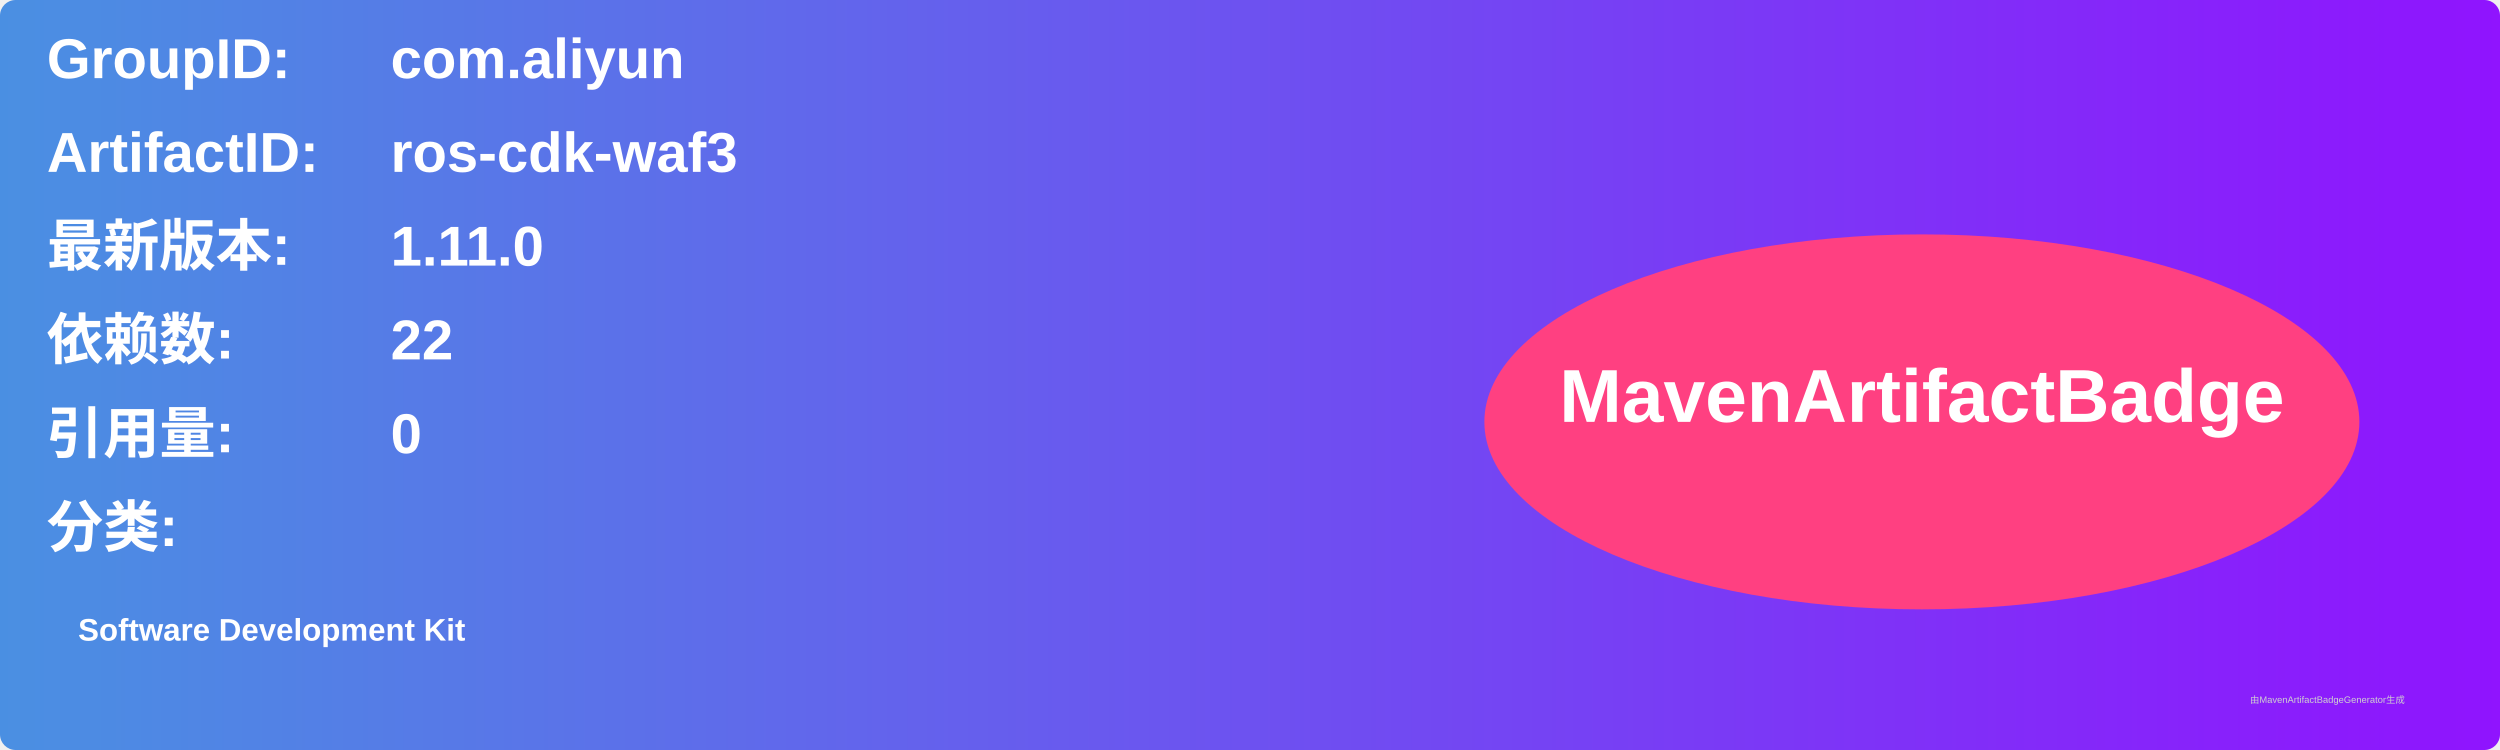
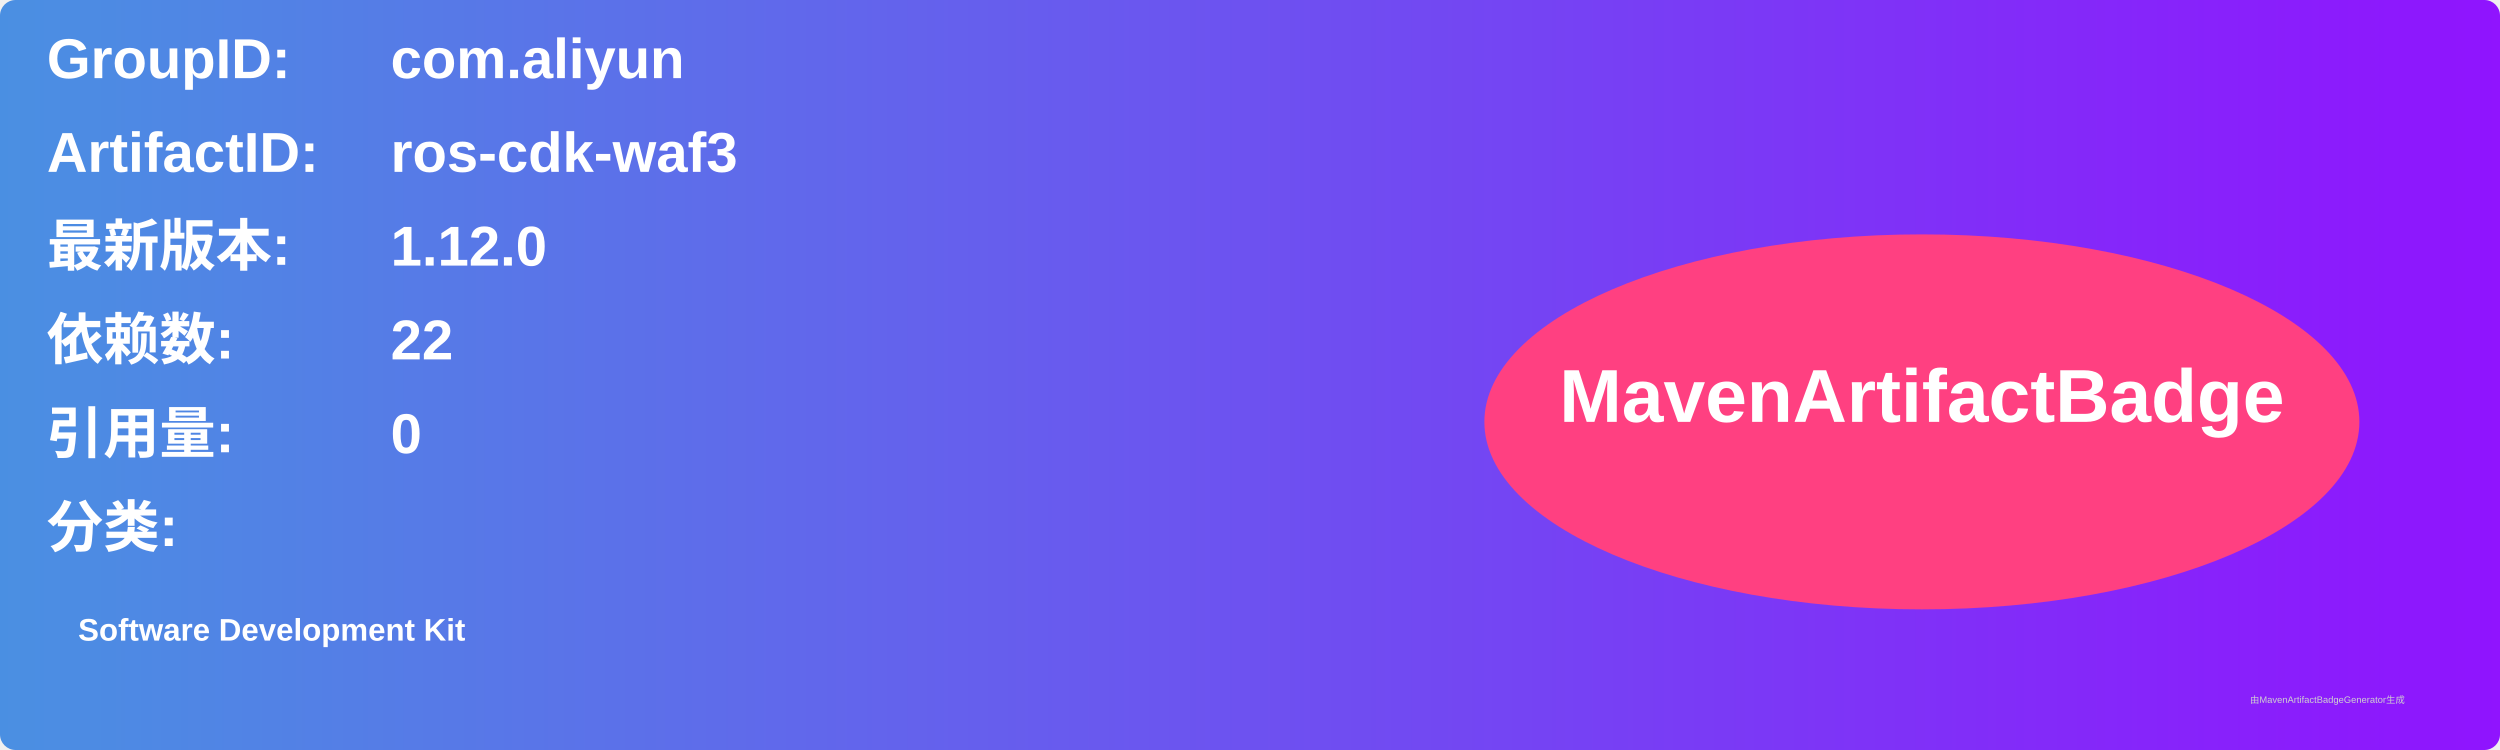
<svg xmlns="http://www.w3.org/2000/svg" width="800" height="240" viewBox="0 0 800 240">
  <linearGradient id="grad" x1="0%" y1="0%" x2="100%" y2="0%">
    <stop offset="0%" stop-color="#4a90e2" />
    <stop offset="100%" stop-color="#9013fe" />
  </linearGradient>
  <rect width="100%" height="100%" rx="5" ry="5" fill="url(#grad)" />
  <g transform="translate(15, 15)">
    <text x="0" y="10" font-family="Arial" font-size="18" fill="white" font-weight="bold" width="260">GroupID:</text>
    <text x="110" y="10" font-family="Arial" font-size="18" fill="white" font-weight="bold" width="460">com.aliyun</text>
    <text x="0" y="40" font-family="Arial" font-size="18" fill="white" font-weight="bold" width="260">ArtifactID:</text>
    <text x="110" y="40" font-family="Arial" font-size="18" fill="white" font-weight="bold" width="460">ros-cdk-waf3</text>
    <text x="0" y="70" font-family="Arial" font-size="18" fill="white" font-weight="bold">最新版本:</text>
    <text x="110" y="70" font-family="Arial" font-size="18" fill="white" font-weight="bold">
-       <tspan font-weight="bold">1.11.0</tspan>
+       <tspan font-weight="bold">1.12.0</tspan>
    </text>
    <text x="0" y="100" font-family="Arial" font-size="18" fill="white" font-weight="bold">依赖数: </text>
    <text x="110" y="100" font-family="Arial" font-size="18" fill="white">
      <tspan font-weight="bold">22</tspan>
    </text>
    <text x="0" y="130" font-family="Arial" font-size="18" fill="white" font-weight="bold">引用量: </text>
    <text x="110" y="130" font-family="Arial" font-size="18" fill="white">
      <tspan font-weight="bold">0</tspan>
    </text>
    <text x="0" y="160" font-family="Arial" font-size="18" fill="white" font-weight="bold">分类:</text>
    <text x="10" y="190" font-family="Arial" font-size="10" fill="white">
      <tspan font-weight="bold">Software Development Kit</tspan>
    </text>
    <ellipse cx="600" cy="120" rx="140" ry="60" fill="#ff4081" />
    <text x="600" y="120" text-anchor="middle" font-family="Arial" font-size="24" fill="white" font-weight="bold">MavenArtifactBadge</text>
  </g>
  <text x="720" y="225" font-family="Arial" font-size="3" fill="#d0d0d0">由MavenArtifactBadgeGenerator生成</text>
</svg>
